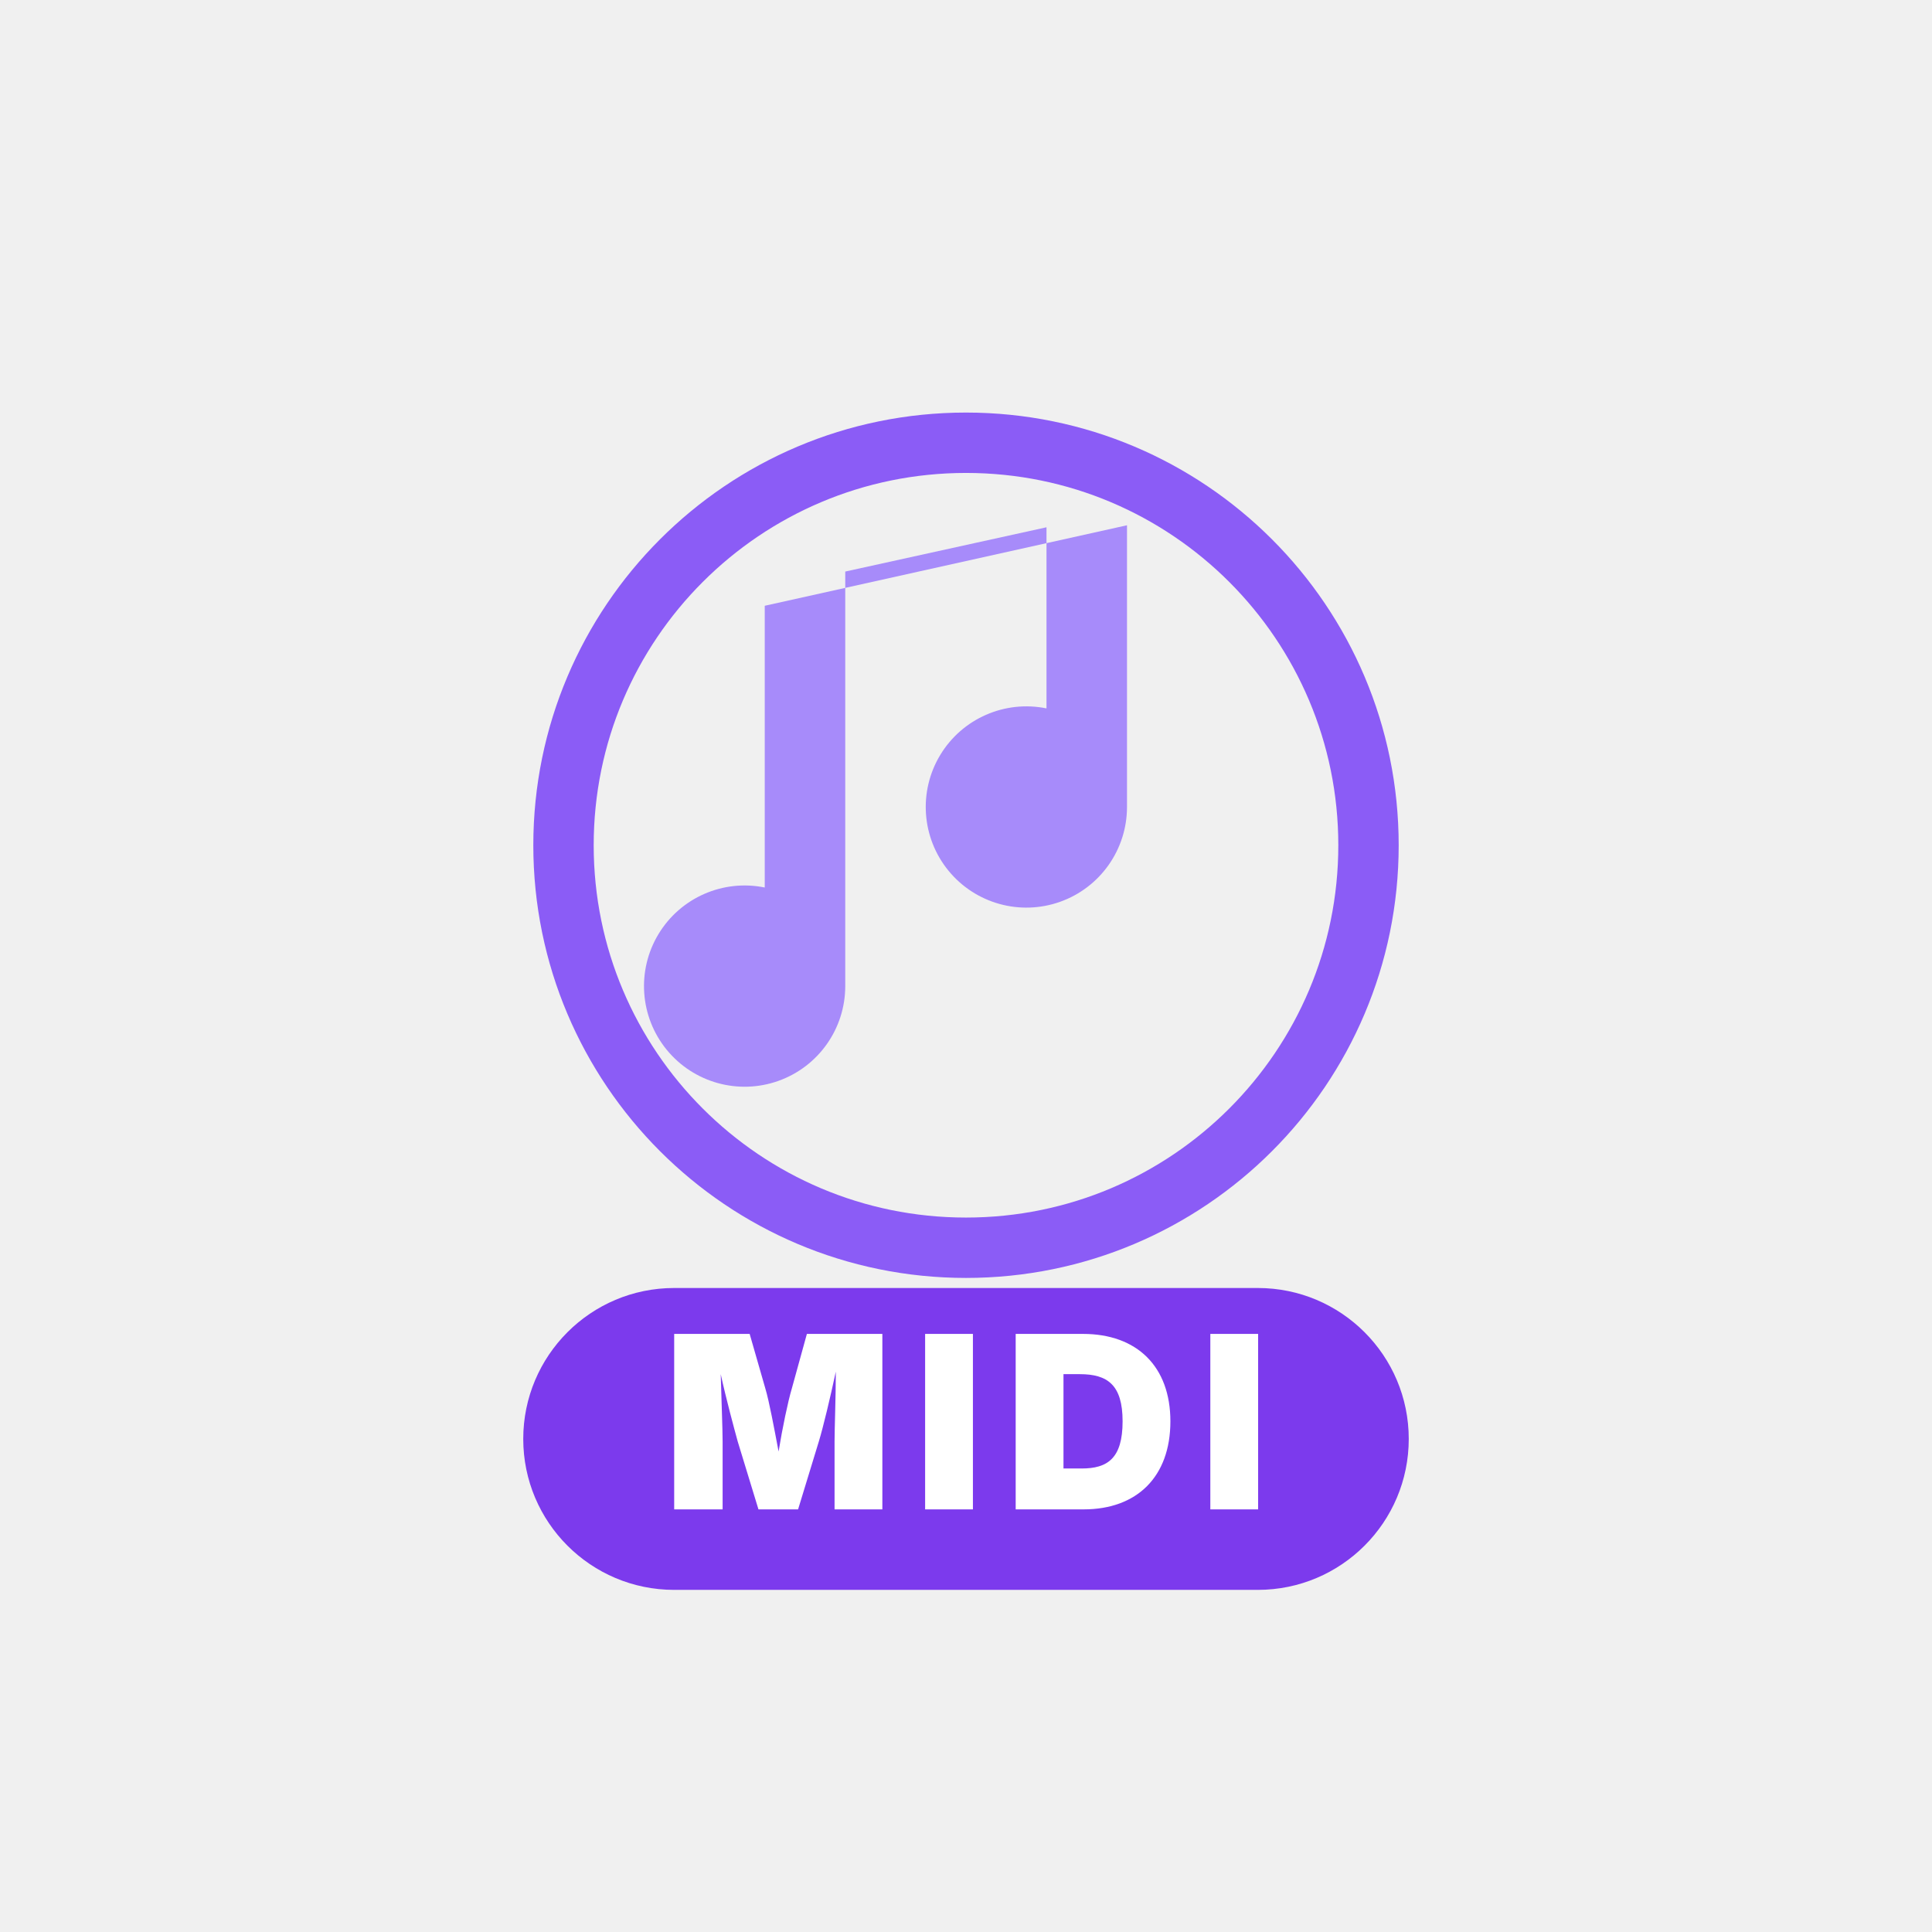
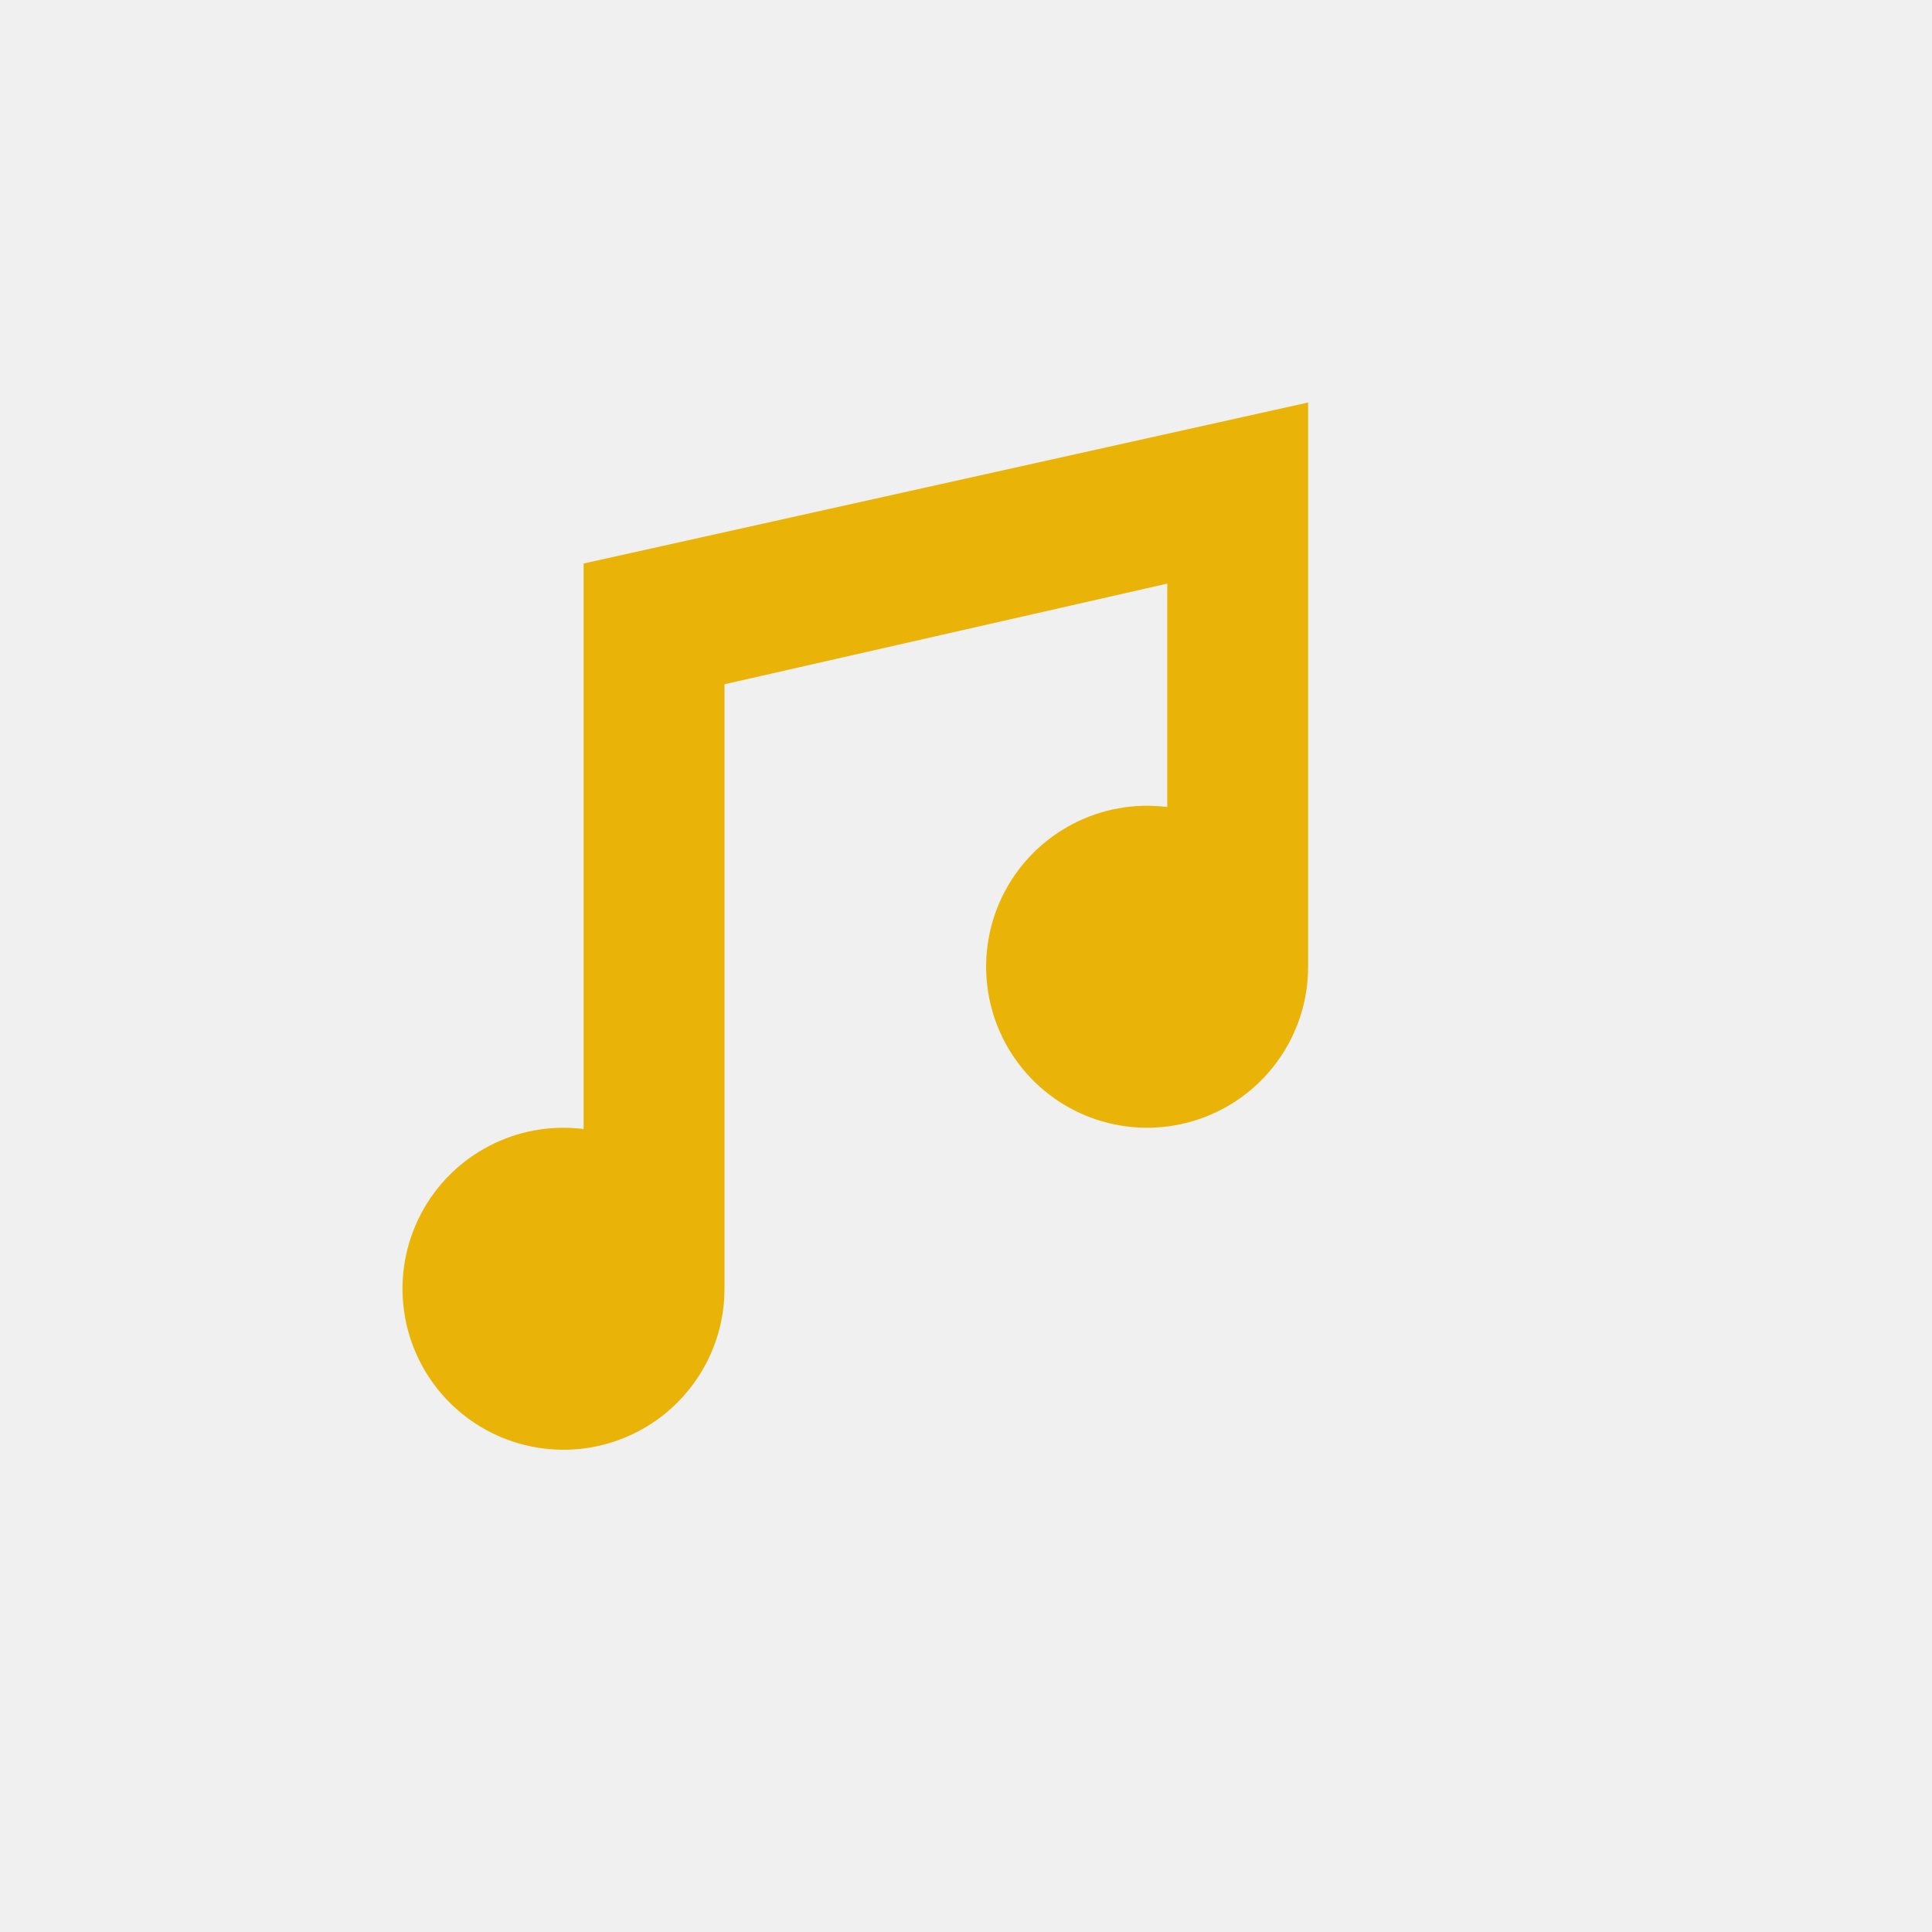
<svg xmlns="http://www.w3.org/2000/svg" viewBox="0 0 48 48" fill="none">
-   <circle cx="24" cy="21" r="10" fill="none" stroke="#8b5cf6" stroke-width="1.5" />
-   <path d="M21 24.5a2.5 2.5 0 1 1-2-2.45v-7l9-2v7a2.5 2.5 0 1 1-2-2.45v-4.5l-5 1.1v6.3" fill="#a78bfa" />
-   <rect x="13.0" y="32" width="22" height="7.5" rx="3.75" fill="#7c3aed" />
-   <text x="24" y="37.5" text-anchor="middle" font-family="system-ui, -apple-system, sans-serif" font-weight="900" font-size="6" fill="#ffffff" letter-spacing="0.5">MIDI</text>
+   <path d="M18 32a4 4 0 1 1-3.5-3.95V14l18-4v14a4 4 0 1 1-3.5-3.95V14.5l-11 2.5v15" fill="#eab308" />
</svg>
